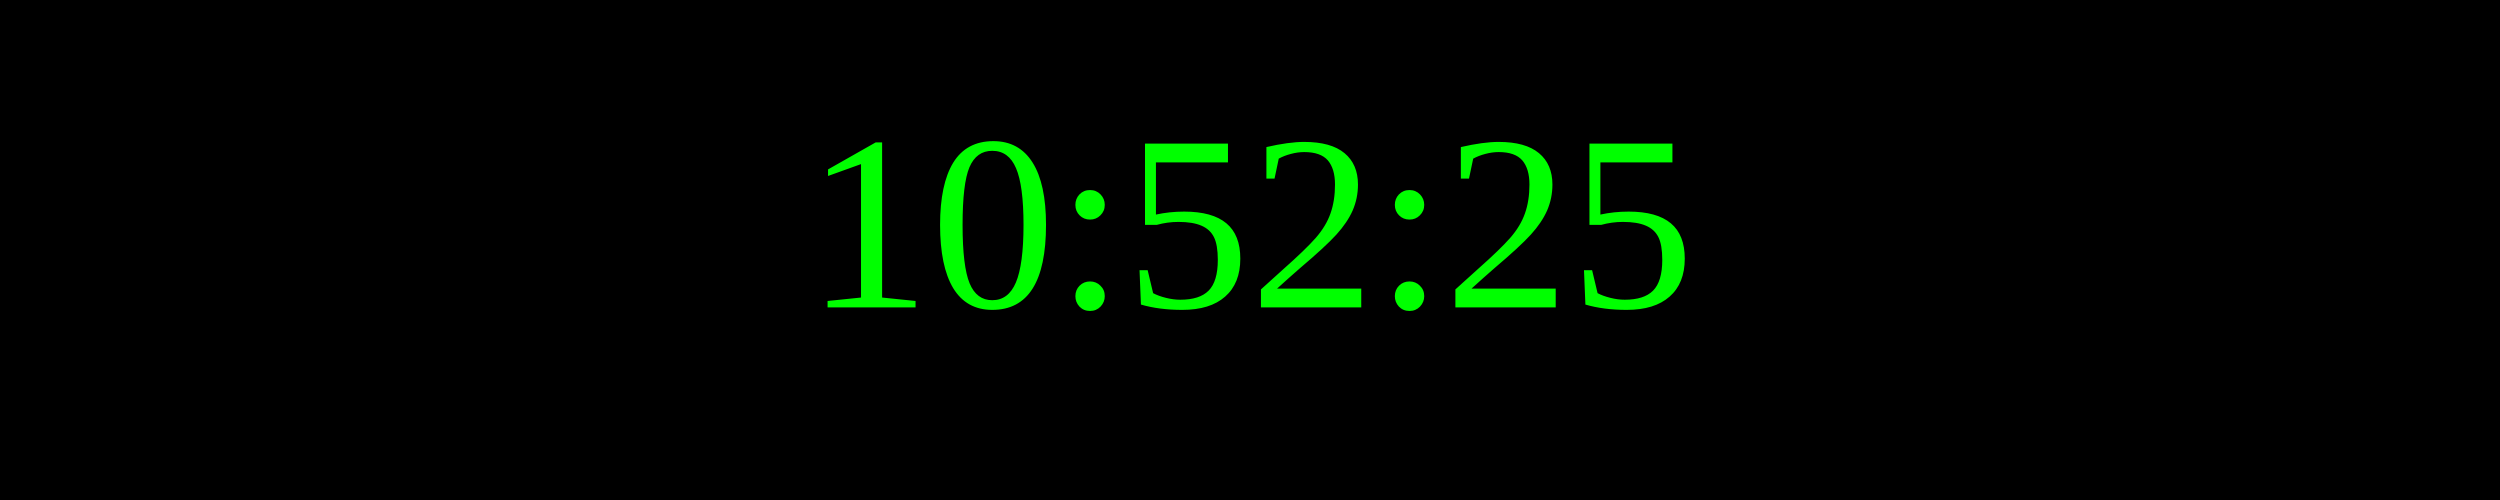
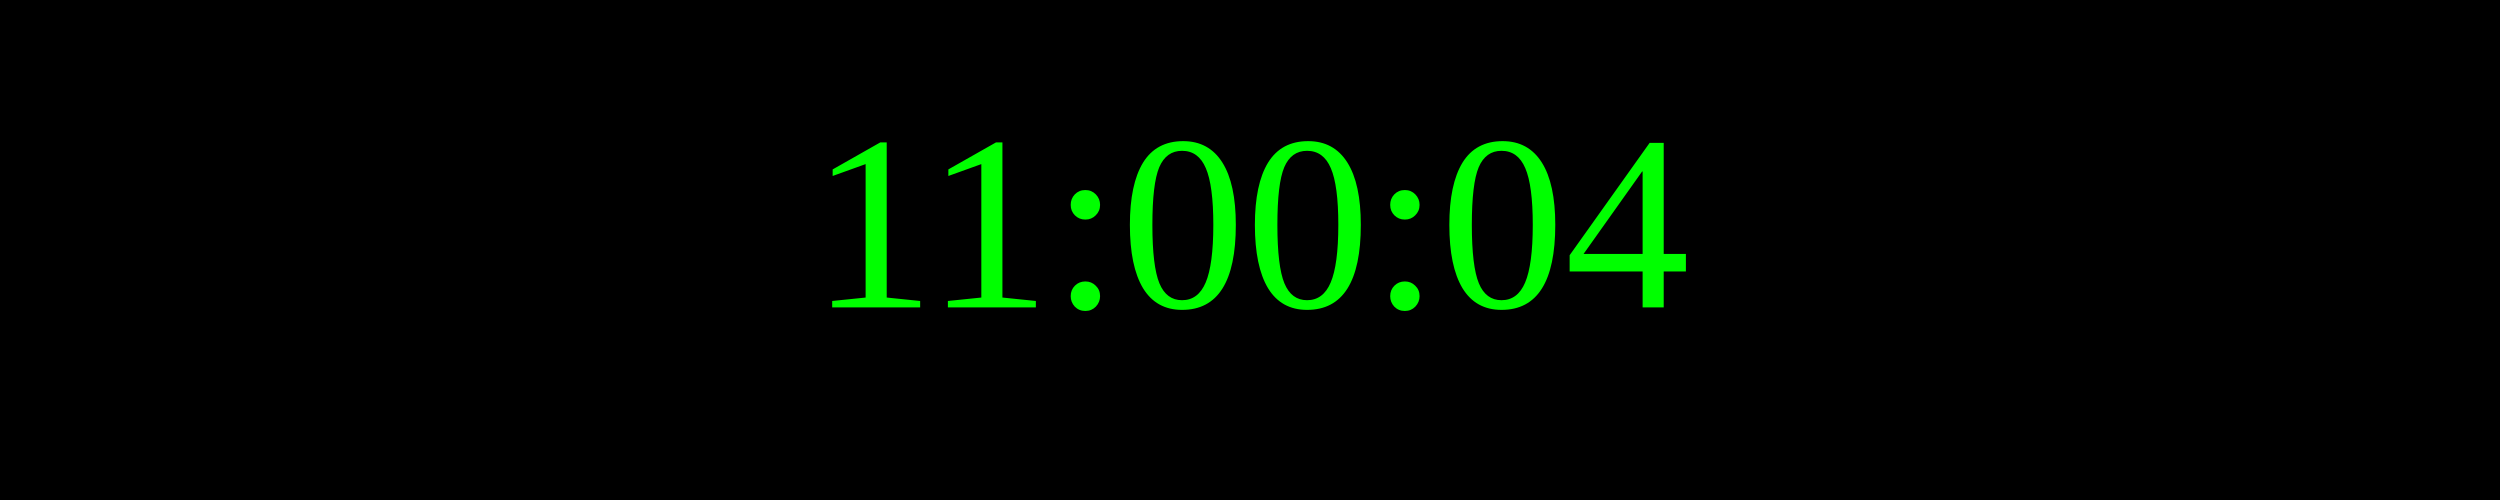
<svg xmlns="http://www.w3.org/2000/svg" width="250" height="50">
  <rect width="100%" height="100%" fill="black" />
  <text x="50%" y="50%" font-size="25" fill="lime" text-anchor="middle" dominant-baseline="middle">
- 10:52:25
+ 11:00:04
</text>
</svg>
